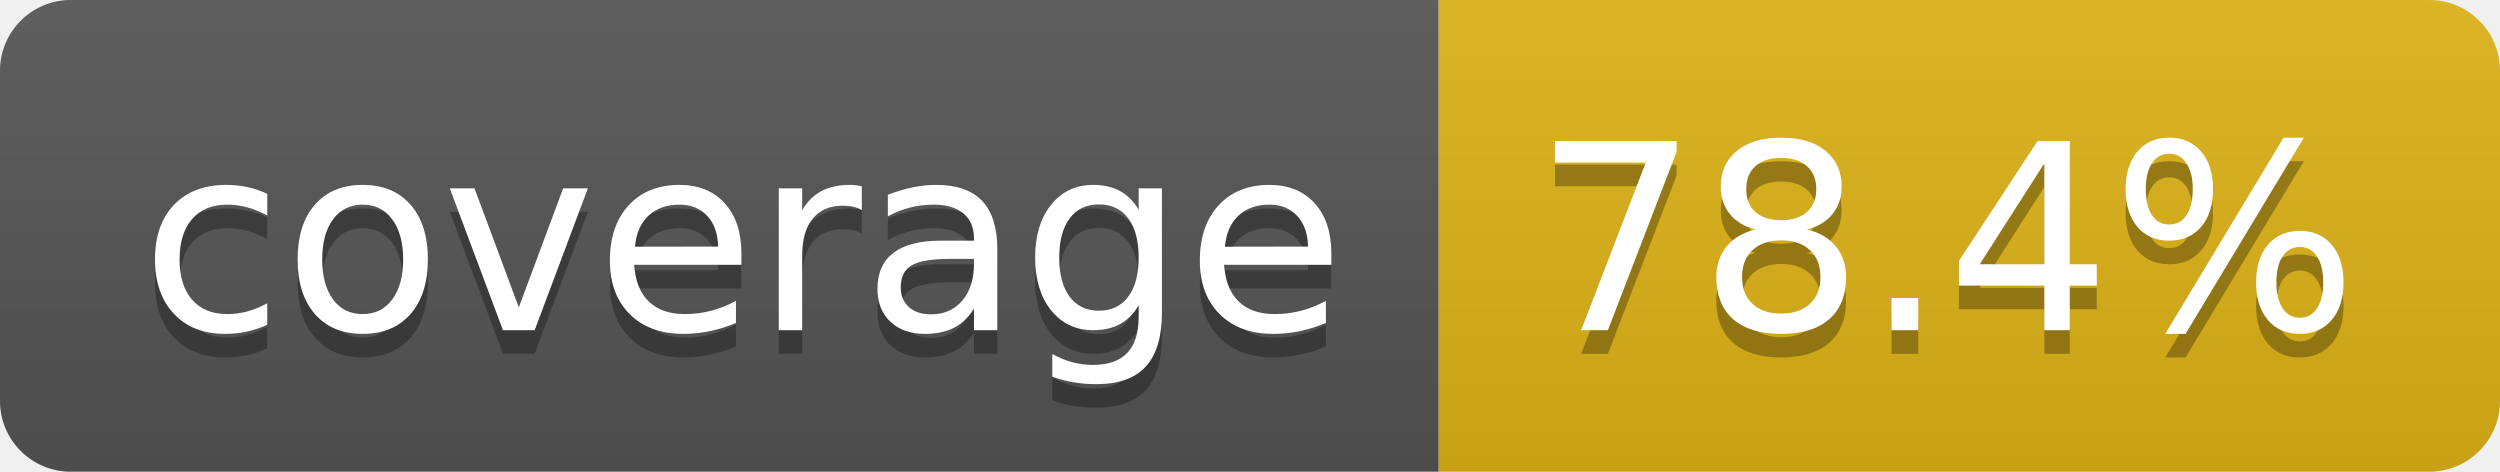
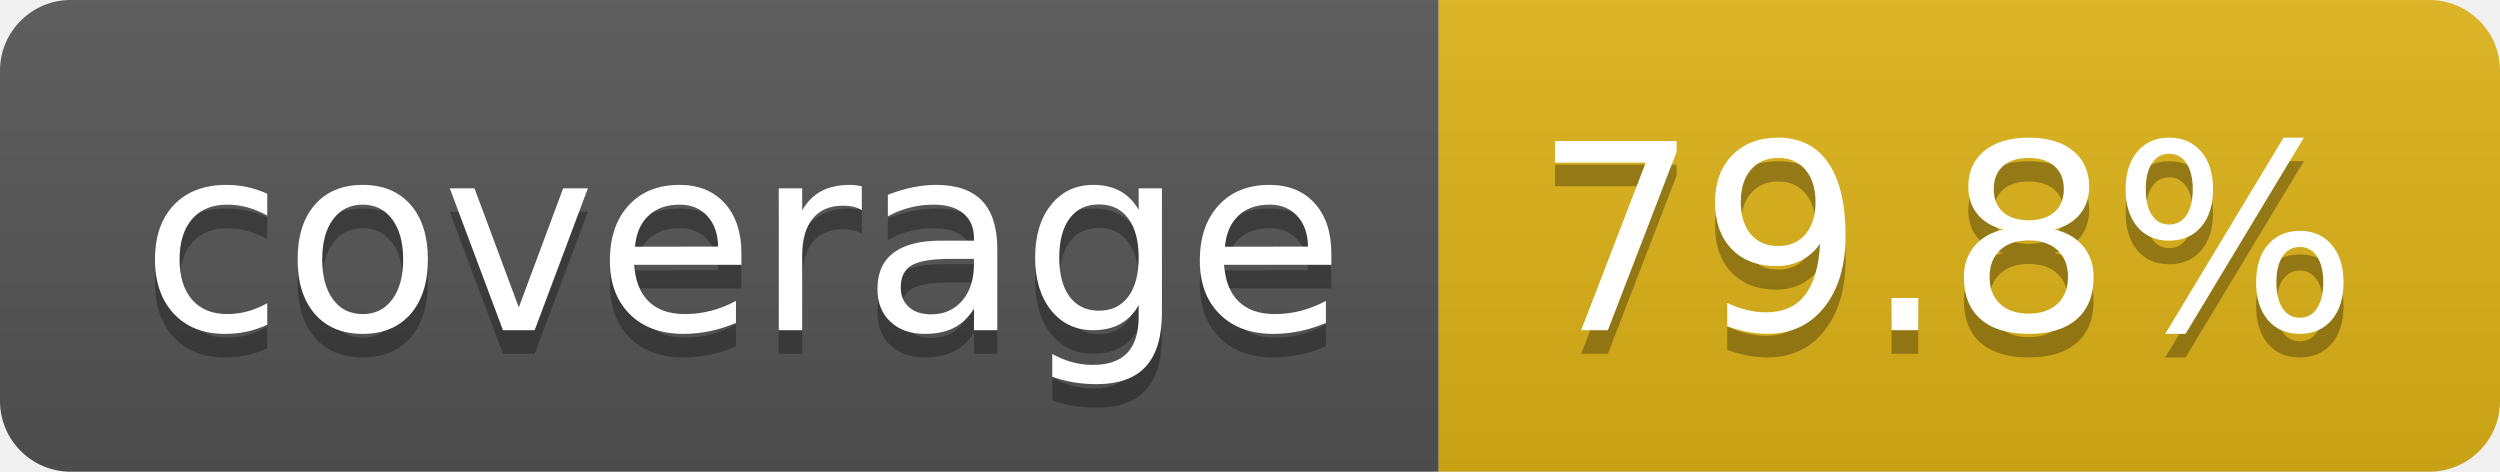
- <svg xmlns="http://www.w3.org/2000/svg" width="106" height="20" role="img" aria-label="coverage: 78.4%">
+ <svg xmlns="http://www.w3.org/2000/svg" width="106" height="20" role="img" aria-label="coverage: 79.8%">
  <linearGradient id="s" x2="0" y2="100%">
    <stop offset="0" stop-color="#bbb" stop-opacity=".1" />
    <stop offset="1" stop-opacity=".1" />
  </linearGradient>
  <clipPath id="r">
    <rect width="106" height="20" rx="3" fill="#fff" />
  </clipPath>
  <g clip-path="url(#r)">
    <rect width="61" height="20" fill="#555" />
    <rect x="61" width="45" height="20" fill="#dfb317" />
    <rect width="106" height="20" fill="url(#s)" />
  </g>
  <g fill="#fff" text-anchor="middle" font-family="Verdana,Geneva,DejaVu Sans,sans-serif" text-rendering="geometricPrecision" font-size="110">
    <text aria-hidden="true" x="315" y="150" fill="#010101" fill-opacity=".3" transform="scale(.1)" textLength="510">coverage</text>
    <text x="315" y="140" transform="scale(.1)" fill="#fff" textLength="510">coverage</text>
-     <text aria-hidden="true" x="825" y="150" fill="#010101" fill-opacity=".3" transform="scale(.1)" textLength="350">78.4%</text>
-     <text x="825" y="140" transform="scale(.1)" fill="#fff" textLength="350">78.4%</text>
+     <text aria-hidden="true" x="825" y="150" fill="#010101" fill-opacity=".3" transform="scale(.1)" textLength="350">79.8%</text>
+     <text x="825" y="140" transform="scale(.1)" fill="#fff" textLength="350">79.8%</text>
  </g>
</svg>
